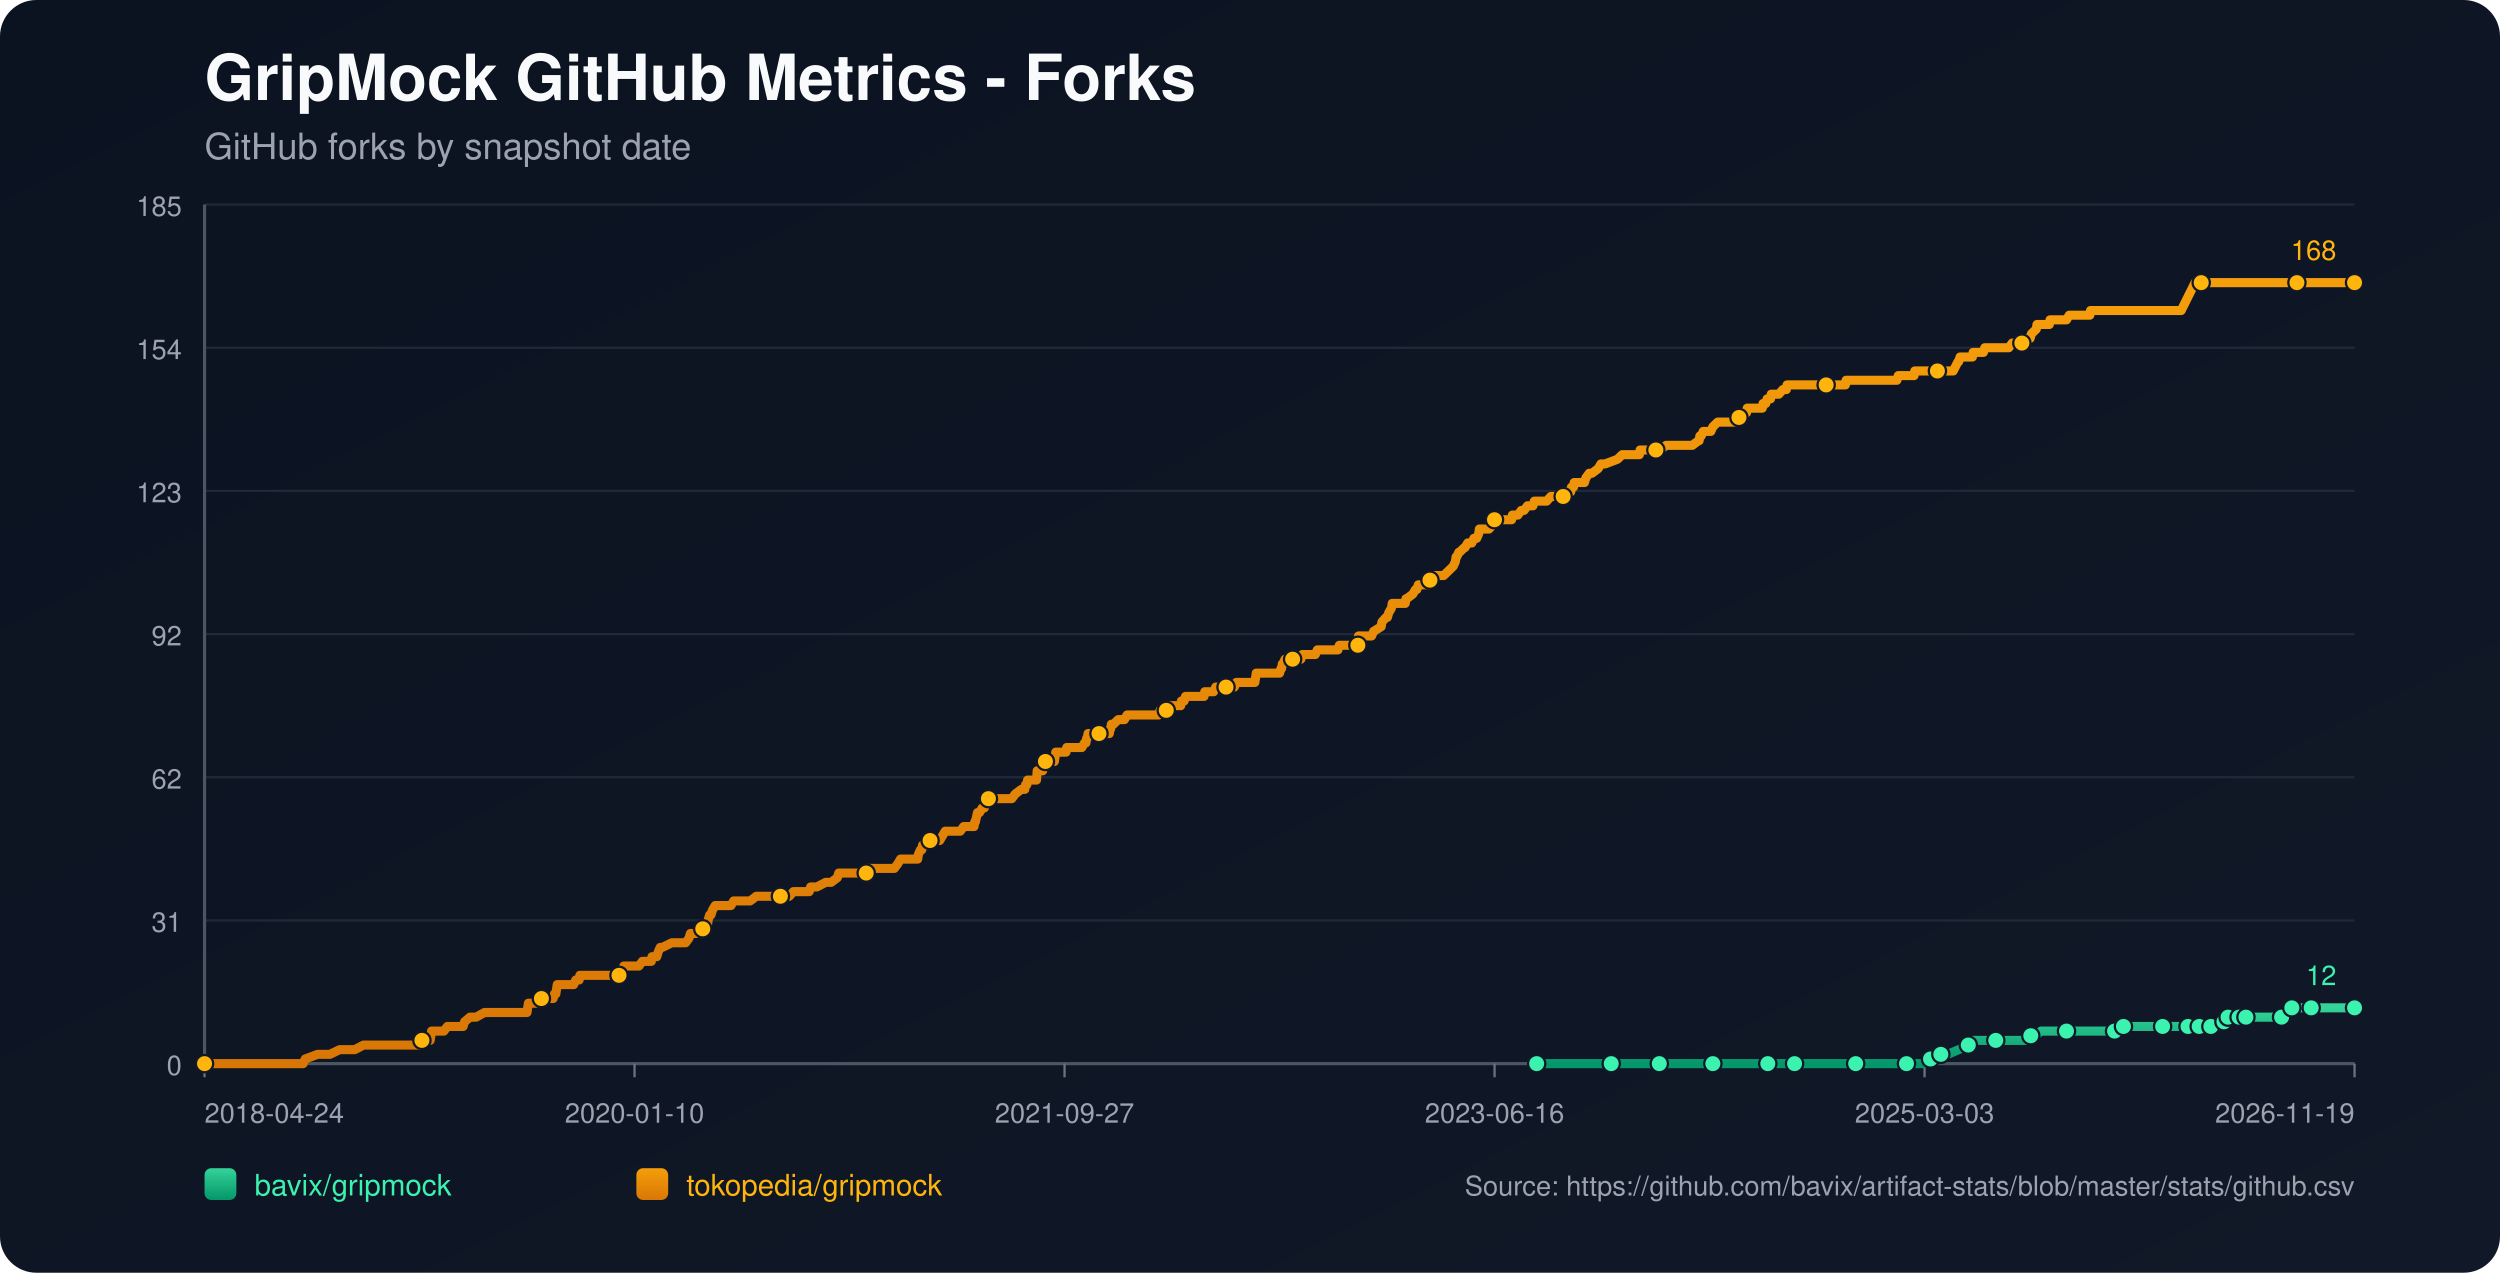
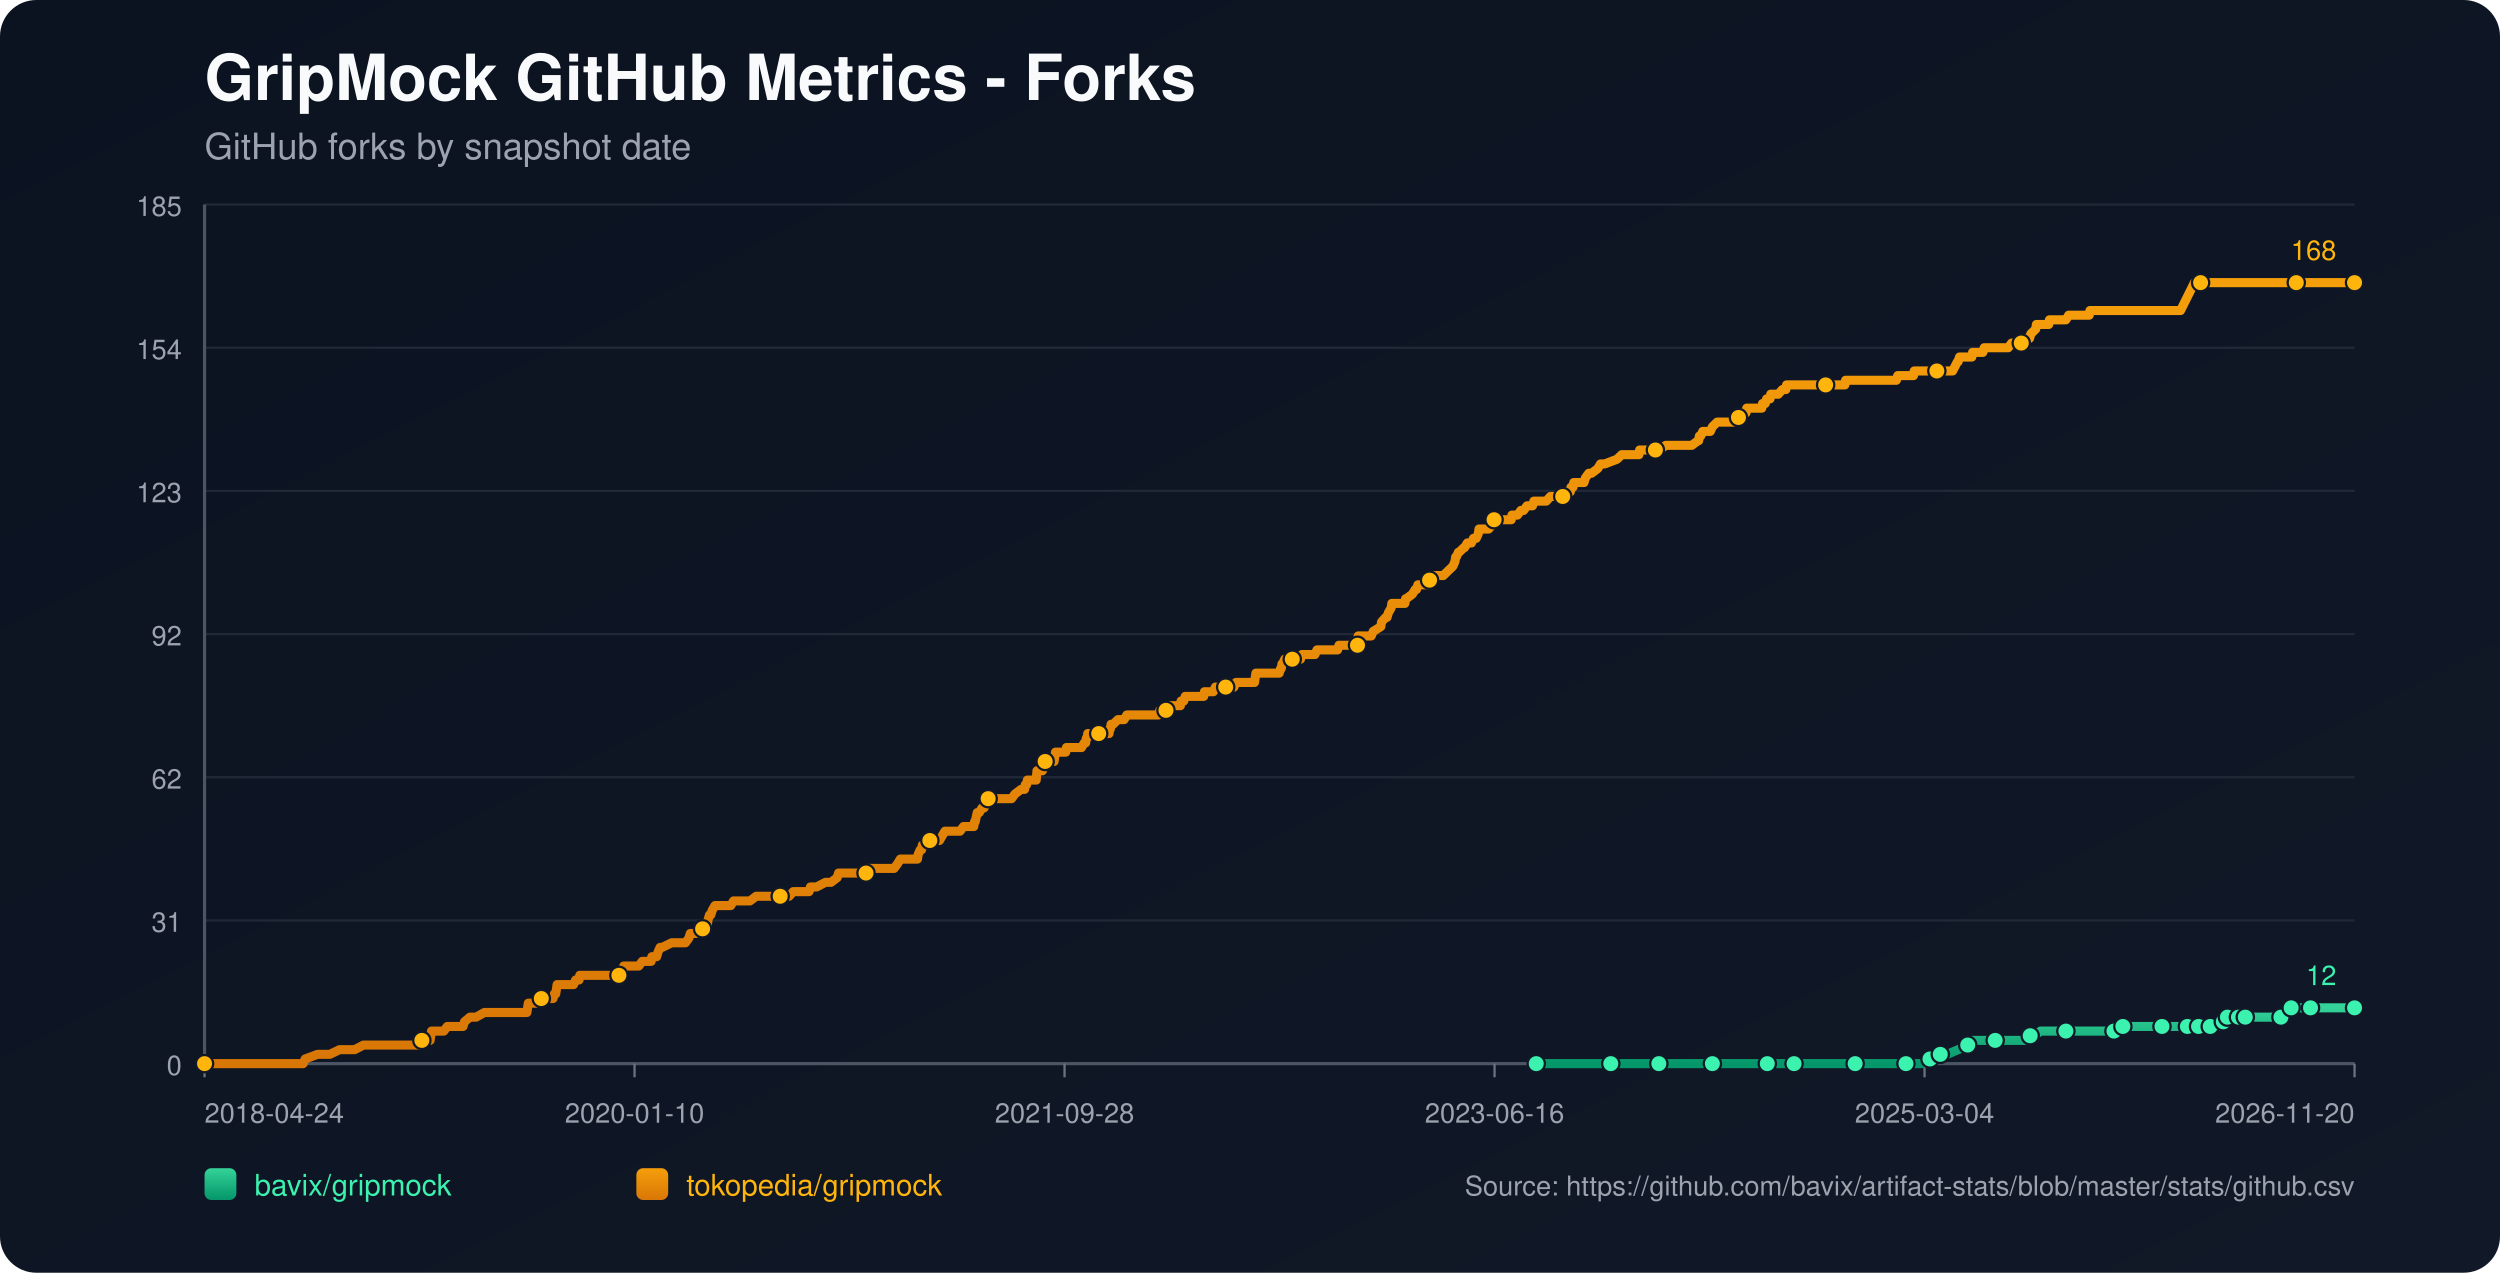
<svg xmlns="http://www.w3.org/2000/svg" width="1100" height="560" viewBox="0 0 1100 560">
  <defs>
    <linearGradient id="bg" x1="0" y1="0" x2="1" y2="1">
      <stop offset="0%" stop-color="#0b1220" />
      <stop offset="100%" stop-color="#111827" />
    </linearGradient>
    <linearGradient id="repo-0" x1="0" y1="0" x2="0" y2="1">
      <stop offset="0%" stop-color="#34d399" />
      <stop offset="100%" stop-color="#059669" />
    </linearGradient>
    <linearGradient id="repo-1" x1="0" y1="0" x2="0" y2="1">
      <stop offset="0%" stop-color="#f59e0b" />
      <stop offset="100%" stop-color="#d97706" />
    </linearGradient>
  </defs>
  <rect x="0" y="0" width="1100" height="560" fill="url(#bg)" rx="16" />
  <text x="90" y="44" fill="#f9fafb" font-size="28" font-family="-apple-system,BlinkMacSystemFont,Segoe UI,Helvetica,Arial,sans-serif" font-weight="700">GripMock GitHub Metrics - Forks</text>
  <text x="90" y="70" fill="#9ca3af" font-size="16" font-family="-apple-system,BlinkMacSystemFont,Segoe UI,Helvetica,Arial,sans-serif">GitHub forks by snapshot date</text>
  <line x1="90" y1="90.00" x2="1036" y2="90.00" stroke="#1f2937" stroke-width="1" />
  <text x="80" y="95.00" text-anchor="end" fill="#9ca3af" font-size="12" font-family="-apple-system,BlinkMacSystemFont,Segoe UI,Helvetica,Arial,sans-serif">185</text>
  <line x1="90" y1="153.00" x2="1036" y2="153.00" stroke="#1f2937" stroke-width="1" />
  <text x="80" y="158.00" text-anchor="end" fill="#9ca3af" font-size="12" font-family="-apple-system,BlinkMacSystemFont,Segoe UI,Helvetica,Arial,sans-serif">154</text>
  <line x1="90" y1="216.00" x2="1036" y2="216.00" stroke="#1f2937" stroke-width="1" />
  <text x="80" y="221.00" text-anchor="end" fill="#9ca3af" font-size="12" font-family="-apple-system,BlinkMacSystemFont,Segoe UI,Helvetica,Arial,sans-serif">123</text>
  <line x1="90" y1="279.00" x2="1036" y2="279.00" stroke="#1f2937" stroke-width="1" />
  <text x="80" y="284.00" text-anchor="end" fill="#9ca3af" font-size="12" font-family="-apple-system,BlinkMacSystemFont,Segoe UI,Helvetica,Arial,sans-serif">92</text>
  <line x1="90" y1="342.00" x2="1036" y2="342.00" stroke="#1f2937" stroke-width="1" />
  <text x="80" y="347.00" text-anchor="end" fill="#9ca3af" font-size="12" font-family="-apple-system,BlinkMacSystemFont,Segoe UI,Helvetica,Arial,sans-serif">62</text>
  <line x1="90" y1="405.00" x2="1036" y2="405.00" stroke="#1f2937" stroke-width="1" />
  <text x="80" y="410.00" text-anchor="end" fill="#9ca3af" font-size="12" font-family="-apple-system,BlinkMacSystemFont,Segoe UI,Helvetica,Arial,sans-serif">31</text>
  <line x1="90" y1="468.00" x2="1036" y2="468.00" stroke="#1f2937" stroke-width="1" />
  <text x="80" y="473.00" text-anchor="end" fill="#9ca3af" font-size="12" font-family="-apple-system,BlinkMacSystemFont,Segoe UI,Helvetica,Arial,sans-serif">0</text>
  <line x1="90" y1="468" x2="1036" y2="468" stroke="#4b5563" stroke-width="1.4" />
  <line x1="90" y1="90" x2="90" y2="468" stroke="#4b5563" stroke-width="1.4" />
  <line x1="90.00" y1="468" x2="90.00" y2="474" stroke="#6b7280" stroke-width="1" />
  <text x="90.00" y="494" text-anchor="start" fill="#9ca3af" font-size="12" font-family="-apple-system,BlinkMacSystemFont,Segoe UI,Helvetica,Arial,sans-serif">2018-04-24</text>
  <line x1="279.20" y1="468" x2="279.20" y2="474" stroke="#6b7280" stroke-width="1" />
  <text x="279.20" y="494" text-anchor="middle" fill="#9ca3af" font-size="12" font-family="-apple-system,BlinkMacSystemFont,Segoe UI,Helvetica,Arial,sans-serif">2020-01-10</text>
  <line x1="468.40" y1="468" x2="468.40" y2="474" stroke="#6b7280" stroke-width="1" />
-   <text x="468.40" y="494" text-anchor="middle" fill="#9ca3af" font-size="12" font-family="-apple-system,BlinkMacSystemFont,Segoe UI,Helvetica,Arial,sans-serif">2021-09-27</text>
+   <text x="468.40" y="494" text-anchor="middle" fill="#9ca3af" font-size="12" font-family="-apple-system,BlinkMacSystemFont,Segoe UI,Helvetica,Arial,sans-serif">2021-09-28</text>
  <line x1="657.60" y1="468" x2="657.60" y2="474" stroke="#6b7280" stroke-width="1" />
  <text x="657.60" y="494" text-anchor="middle" fill="#9ca3af" font-size="12" font-family="-apple-system,BlinkMacSystemFont,Segoe UI,Helvetica,Arial,sans-serif">2023-06-16</text>
  <line x1="846.80" y1="468" x2="846.80" y2="474" stroke="#6b7280" stroke-width="1" />
-   <text x="846.80" y="494" text-anchor="middle" fill="#9ca3af" font-size="12" font-family="-apple-system,BlinkMacSystemFont,Segoe UI,Helvetica,Arial,sans-serif">2025-03-03</text>
+   <text x="846.80" y="494" text-anchor="middle" fill="#9ca3af" font-size="12" font-family="-apple-system,BlinkMacSystemFont,Segoe UI,Helvetica,Arial,sans-serif">2025-03-04</text>
  <line x1="1036.00" y1="468" x2="1036.00" y2="474" stroke="#6b7280" stroke-width="1" />
-   <text x="1036.00" y="494" text-anchor="end" fill="#9ca3af" font-size="12" font-family="-apple-system,BlinkMacSystemFont,Segoe UI,Helvetica,Arial,sans-serif">2026-11-19</text>
-   <polyline fill="none" stroke="url(#repo-0)" stroke-width="4" stroke-linecap="round" stroke-linejoin="round" points="676.13,468.00 682.36,468.00 694.44,468.00 707.13,468.00 708.94,468.00 711.97,468.00 722.84,468.00 724.96,468.00 730.09,468.00 730.40,468.00 734.93,468.00 742.18,468.00 753.66,468.00 756.68,468.00 760.61,468.00 763.93,468.00 777.83,468.00 782.06,468.00 782.66,468.00 783.87,468.00 789.61,468.00 802.30,468.00 805.02,468.00 811.37,468.00 816.50,468.00 817.11,468.00 817.71,468.00 836.44,468.00 838.86,468.00 839.46,468.00 845.20,468.00 845.81,468.00 849.43,465.95 850.64,465.95 850.95,465.95 851.25,465.95 853.97,463.91 855.48,463.91 856.99,463.91 861.82,461.86 866.05,459.82 867.56,459.82 868.17,457.77 874.51,457.77 878.14,457.77 889.01,457.77 891.13,457.77 891.73,455.73 893.55,455.73 895.36,455.73 898.08,453.68 902.91,453.68 909.26,453.68 913.18,453.68 923.76,453.68 925.87,453.68 930.41,453.68 930.71,453.68 931.61,453.68 934.03,453.68 934.33,451.64 942.49,451.64 948.84,451.64 949.44,451.64 951.55,451.64 957.60,451.64 959.71,451.64 961.22,451.64 962.73,451.64 965.83,451.64 966.73,451.64 967.03,451.64 967.64,451.64 967.94,451.64 968.24,451.64 972.47,451.64 972.78,451.64 973.07,451.64 976.71,451.64 977.00,449.59 978.53,449.59 978.83,449.59 979.13,449.59 980.05,449.59 980.35,447.55 984.30,447.55 984.59,447.55 984.90,447.55 985.19,447.55 986.41,447.55 986.69,447.55 987.90,447.55 988.21,447.55 993.64,447.55 993.94,447.55 994.24,447.55 1003.90,447.55 1004.20,445.50 1007.80,445.50 1008.10,445.50 1008.41,443.45 1012.09,443.45 1012.38,443.45 1016.62,443.45 1016.93,443.45 1022.99,443.45 1023.30,443.45 1036.00,443.45" />
-   <circle cx="676.13" cy="468.00" r="3.8" fill="#3bf2af" stroke="#111827" stroke-width="1" />
-   <circle cx="708.94" cy="468.00" r="3.8" fill="#3bf2af" stroke="#111827" stroke-width="1" />
-   <circle cx="730.09" cy="468.00" r="3.8" fill="#3bf2af" stroke="#111827" stroke-width="1" />
-   <circle cx="753.66" cy="468.00" r="3.8" fill="#3bf2af" stroke="#111827" stroke-width="1" />
-   <circle cx="777.83" cy="468.00" r="3.8" fill="#3bf2af" stroke="#111827" stroke-width="1" />
-   <circle cx="789.61" cy="468.00" r="3.8" fill="#3bf2af" stroke="#111827" stroke-width="1" />
-   <circle cx="816.50" cy="468.00" r="3.8" fill="#3bf2af" stroke="#111827" stroke-width="1" />
-   <circle cx="838.86" cy="468.00" r="3.8" fill="#3bf2af" stroke="#111827" stroke-width="1" />
-   <circle cx="849.43" cy="465.95" r="3.8" fill="#3bf2af" stroke="#111827" stroke-width="1" />
-   <circle cx="853.97" cy="463.91" r="3.8" fill="#3bf2af" stroke="#111827" stroke-width="1" />
-   <circle cx="866.05" cy="459.82" r="3.8" fill="#3bf2af" stroke="#111827" stroke-width="1" />
-   <circle cx="878.14" cy="457.77" r="3.8" fill="#3bf2af" stroke="#111827" stroke-width="1" />
-   <circle cx="893.55" cy="455.73" r="3.8" fill="#3bf2af" stroke="#111827" stroke-width="1" />
-   <circle cx="909.26" cy="453.68" r="3.8" fill="#3bf2af" stroke="#111827" stroke-width="1" />
-   <circle cx="930.41" cy="453.68" r="3.8" fill="#3bf2af" stroke="#111827" stroke-width="1" />
-   <circle cx="934.33" cy="451.64" r="3.8" fill="#3bf2af" stroke="#111827" stroke-width="1" />
-   <circle cx="951.55" cy="451.64" r="3.8" fill="#3bf2af" stroke="#111827" stroke-width="1" />
-   <circle cx="962.73" cy="451.64" r="3.8" fill="#3bf2af" stroke="#111827" stroke-width="1" />
-   <circle cx="967.64" cy="451.64" r="3.8" fill="#3bf2af" stroke="#111827" stroke-width="1" />
-   <circle cx="972.78" cy="451.64" r="3.8" fill="#3bf2af" stroke="#111827" stroke-width="1" />
-   <circle cx="978.53" cy="449.59" r="3.8" fill="#3bf2af" stroke="#111827" stroke-width="1" />
-   <circle cx="980.35" cy="447.55" r="3.8" fill="#3bf2af" stroke="#111827" stroke-width="1" />
-   <circle cx="985.19" cy="447.55" r="3.8" fill="#3bf2af" stroke="#111827" stroke-width="1" />
-   <circle cx="988.21" cy="447.55" r="3.8" fill="#3bf2af" stroke="#111827" stroke-width="1" />
-   <circle cx="1003.90" cy="447.55" r="3.8" fill="#3bf2af" stroke="#111827" stroke-width="1" />
-   <circle cx="1008.41" cy="443.45" r="3.8" fill="#3bf2af" stroke="#111827" stroke-width="1" />
-   <circle cx="1016.93" cy="443.45" r="3.8" fill="#3bf2af" stroke="#111827" stroke-width="1" />
+   <text x="1036.00" y="494" text-anchor="end" fill="#9ca3af" font-size="12" font-family="-apple-system,BlinkMacSystemFont,Segoe UI,Helvetica,Arial,sans-serif">2026-11-20</text>
+   <polyline fill="none" stroke="url(#repo-0)" stroke-width="4" stroke-linecap="round" stroke-linejoin="round" points="675.95,468.00 682.17,468.00 694.25,468.00 706.93,468.00 708.75,468.00 711.77,468.00 722.64,468.00 724.75,468.00 729.89,468.00 730.19,468.00 734.72,468.00 741.97,468.00 753.45,468.00 756.47,468.00 760.39,468.00 763.72,468.00 777.61,468.00 781.84,468.00 782.44,468.00 783.65,468.00 789.39,468.00 802.07,468.00 804.79,468.00 811.14,468.00 816.27,468.00 816.87,468.00 817.48,468.00 836.20,468.00 838.62,468.00 839.22,468.00 844.96,468.00 845.57,468.00 849.19,465.95 850.40,465.95 850.70,465.95 851.00,465.95 853.72,463.91 855.23,463.91 856.74,463.91 861.58,461.86 865.80,459.82 867.31,459.82 867.92,457.77 874.26,457.77 877.89,457.77 888.76,457.77 890.87,457.77 891.48,455.73 893.29,455.73 895.10,455.73 897.82,453.68 902.65,453.68 908.99,453.68 912.92,453.68 923.49,453.68 925.61,453.68 930.14,453.68 930.44,453.68 931.35,453.68 933.76,453.68 934.06,451.64 942.22,451.64 948.56,451.64 949.17,451.64 951.28,451.64 957.32,451.64 959.43,451.64 960.94,451.64 962.45,451.64 965.55,451.64 966.45,451.64 966.75,451.64 967.36,451.64 967.66,451.64 967.96,451.64 972.19,451.64 972.50,451.64 972.79,451.64 976.43,451.64 976.72,449.59 978.24,449.59 978.55,449.59 978.85,449.59 979.76,449.59 980.06,447.55 984.01,447.55 984.30,447.55 984.61,447.55 984.91,447.55 986.12,447.55 986.40,447.55 987.61,447.55 987.93,447.55 993.35,447.55 993.65,447.55 993.95,447.55 1003.61,447.55 1003.91,445.50 1007.51,445.50 1007.81,445.50 1008.11,443.45 1011.80,443.45 1012.09,443.45 1016.33,443.45 1016.63,443.45 1022.69,443.45 1023.00,443.45 1036.00,443.45" />
+   <circle cx="675.95" cy="468.00" r="3.8" fill="#3bf2af" stroke="#111827" stroke-width="1" />
+   <circle cx="708.75" cy="468.00" r="3.8" fill="#3bf2af" stroke="#111827" stroke-width="1" />
+   <circle cx="729.89" cy="468.00" r="3.8" fill="#3bf2af" stroke="#111827" stroke-width="1" />
+   <circle cx="753.45" cy="468.00" r="3.8" fill="#3bf2af" stroke="#111827" stroke-width="1" />
+   <circle cx="777.61" cy="468.00" r="3.8" fill="#3bf2af" stroke="#111827" stroke-width="1" />
+   <circle cx="789.39" cy="468.00" r="3.8" fill="#3bf2af" stroke="#111827" stroke-width="1" />
+   <circle cx="816.27" cy="468.00" r="3.8" fill="#3bf2af" stroke="#111827" stroke-width="1" />
+   <circle cx="838.62" cy="468.00" r="3.8" fill="#3bf2af" stroke="#111827" stroke-width="1" />
+   <circle cx="849.19" cy="465.95" r="3.8" fill="#3bf2af" stroke="#111827" stroke-width="1" />
+   <circle cx="853.72" cy="463.91" r="3.8" fill="#3bf2af" stroke="#111827" stroke-width="1" />
+   <circle cx="865.80" cy="459.82" r="3.8" fill="#3bf2af" stroke="#111827" stroke-width="1" />
+   <circle cx="877.89" cy="457.77" r="3.8" fill="#3bf2af" stroke="#111827" stroke-width="1" />
+   <circle cx="893.29" cy="455.73" r="3.8" fill="#3bf2af" stroke="#111827" stroke-width="1" />
+   <circle cx="908.99" cy="453.68" r="3.8" fill="#3bf2af" stroke="#111827" stroke-width="1" />
+   <circle cx="930.14" cy="453.68" r="3.8" fill="#3bf2af" stroke="#111827" stroke-width="1" />
+   <circle cx="934.06" cy="451.64" r="3.8" fill="#3bf2af" stroke="#111827" stroke-width="1" />
+   <circle cx="951.28" cy="451.64" r="3.8" fill="#3bf2af" stroke="#111827" stroke-width="1" />
+   <circle cx="962.45" cy="451.64" r="3.8" fill="#3bf2af" stroke="#111827" stroke-width="1" />
+   <circle cx="967.36" cy="451.64" r="3.8" fill="#3bf2af" stroke="#111827" stroke-width="1" />
+   <circle cx="972.50" cy="451.64" r="3.8" fill="#3bf2af" stroke="#111827" stroke-width="1" />
+   <circle cx="978.24" cy="449.59" r="3.8" fill="#3bf2af" stroke="#111827" stroke-width="1" />
+   <circle cx="980.06" cy="447.55" r="3.8" fill="#3bf2af" stroke="#111827" stroke-width="1" />
+   <circle cx="984.91" cy="447.55" r="3.8" fill="#3bf2af" stroke="#111827" stroke-width="1" />
+   <circle cx="987.93" cy="447.55" r="3.8" fill="#3bf2af" stroke="#111827" stroke-width="1" />
+   <circle cx="1003.61" cy="447.55" r="3.8" fill="#3bf2af" stroke="#111827" stroke-width="1" />
+   <circle cx="1008.11" cy="443.45" r="3.8" fill="#3bf2af" stroke="#111827" stroke-width="1" />
+   <circle cx="1016.63" cy="443.45" r="3.8" fill="#3bf2af" stroke="#111827" stroke-width="1" />
  <circle cx="1036.00" cy="443.45" r="3.8" fill="#3bf2af" stroke="#111827" stroke-width="1" />
  <text x="1028.00" y="433.45" text-anchor="end" fill="#3bf2af" font-size="12" font-family="-apple-system,BlinkMacSystemFont,Segoe UI,Helvetica,Arial,sans-serif">12</text>
-   <polyline fill="none" stroke="url(#repo-1)" stroke-width="4" stroke-linecap="round" stroke-linejoin="round" points="90.00,468.00 91.69,468.00 92.29,468.00 95.62,468.00 98.94,468.00 133.38,468.00 134.29,465.95 139.73,463.91 145.17,463.91 149.40,461.86 152.72,461.86 153.33,461.86 153.63,461.86 153.93,461.86 155.44,461.86 156.04,461.86 159.97,459.82 160.27,459.82 163.90,459.82 164.81,459.82 165.11,459.82 166.62,459.82 168.13,459.82 169.94,459.82 170.85,459.82 175.68,459.82 178.10,459.82 179.61,459.82 179.91,459.82 184.75,459.82 185.05,459.82 185.65,457.77 188.67,457.77 189.28,457.77 189.58,455.73 189.88,453.68 195.32,453.68 196.83,451.64 202.57,451.64 203.78,451.64 204.39,449.59 206.80,447.55 209.52,447.55 213.15,445.50 213.45,445.50 215.56,445.50 217.68,445.50 220.70,445.50 221.61,445.50 223.72,445.50 225.84,445.50 227.65,445.50 227.95,445.50 228.25,445.50 230.67,445.50 231.28,445.50 231.88,445.50 232.18,443.45 232.48,441.41 232.79,441.41 235.20,441.41 235.81,441.41 238.22,439.36 243.36,439.36 243.96,437.32 244.27,437.32 244.57,437.32 245.17,433.23 246.38,433.23 246.68,433.23 248.50,433.23 248.80,433.23 250.91,433.23 251.82,433.23 252.42,433.23 253.33,431.18 254.84,431.18 255.14,429.14 256.05,429.14 258.77,429.14 262.09,429.14 263.00,429.14 263.91,429.14 264.21,429.14 265.42,429.14 265.72,429.14 266.32,429.14 267.23,429.14 268.74,429.14 269.34,429.14 269.65,429.14 269.95,429.14 271.46,429.14 272.36,429.14 272.97,429.14 274.18,427.09 274.48,425.05 275.99,425.05 279.31,425.05 281.13,425.05 282.64,423.00 282.94,423.00 285.05,423.00 286.57,423.00 286.87,420.95 288.68,420.95 288.98,420.95 289.59,418.91 290.49,416.86 290.79,416.86 291.10,416.86 291.40,416.86 295.63,414.82 299.25,414.82 299.56,414.82 300.16,414.82 301.37,414.82 301.67,414.82 303.18,412.77 303.79,410.73 304.09,410.73 304.39,410.73 304.69,410.73 306.20,410.73 309.22,408.68 310.43,408.68 310.74,406.64 311.34,406.64 311.64,404.59 312.25,402.55 312.85,402.55 313.45,400.50 314.66,398.45 315.27,398.45 317.08,398.45 317.38,398.45 318.59,398.45 320.40,398.45 321.61,398.45 322.82,396.41 323.12,396.41 323.73,396.41 324.63,396.41 325.54,396.41 327.05,396.41 328.56,396.41 330.07,396.41 332.79,394.36 335.21,394.36 335.51,394.36 335.81,394.36 340.34,394.36 341.25,394.36 342.16,394.36 342.46,394.36 343.37,394.36 345.48,394.36 345.78,394.36 347.29,394.36 349.11,392.32 352.13,392.32 353.03,392.32 353.94,392.32 355.15,392.32 355.75,392.32 356.06,392.32 356.66,390.27 358.17,390.27 359.38,390.27 363.31,388.23 364.82,388.23 365.72,388.23 368.44,386.18 369.05,384.14 369.35,384.14 369.65,384.14 371.16,384.14 372.07,384.14 373.28,384.14 373.58,384.14 374.18,384.14 376.30,384.14 376.60,384.14 377.20,384.14 379.32,384.14 379.92,384.14 381.13,384.14 382.04,382.09 382.34,382.09 382.64,382.09 386.27,382.09 386.87,382.09 388.08,382.09 388.38,382.09 389.59,382.09 390.80,382.09 391.10,382.09 391.40,382.09 392.92,382.09 393.52,382.09 395.03,380.05 396.24,378.00 397.14,378.00 398.96,378.00 400.17,378.00 401.68,378.00 401.98,378.00 402.58,378.00 403.19,378.00 403.79,378.00 404.09,375.95 405.00,373.91 405.30,373.91 405.60,373.91 405.91,371.86 407.42,371.86 408.02,369.82 409.23,369.82 409.83,369.82 410.74,369.82 411.35,369.82 412.25,369.82 413.46,369.82 414.67,367.77 415.88,365.73 416.18,365.73 417.69,365.73 417.99,365.73 418.60,365.73 418.90,365.73 419.50,365.73 419.80,365.73 421.32,365.73 422.52,365.73 424.03,363.68 428.26,363.68 428.57,363.68 428.87,361.64 429.17,361.64 430.08,357.55 430.38,357.55 430.68,357.55 430.98,357.55 432.19,355.50 432.80,355.50 433.10,355.50 434.00,353.45 434.31,351.41 434.91,351.41 436.72,351.41 437.03,351.41 437.33,351.41 438.54,351.41 440.65,351.41 440.95,351.41 441.56,351.41 443.67,351.41 445.18,351.41 446.69,349.36 449.41,347.32 450.62,347.32 450.92,347.32 451.23,345.27 451.83,345.27 452.13,343.23 452.43,343.23 453.34,343.23 453.64,343.23 454.55,343.23 456.06,343.23 456.36,339.14 456.66,339.14 456.97,339.14 457.27,339.14 457.57,339.14 457.87,339.14 458.48,339.14 458.78,339.14 459.08,335.05 459.99,335.05 460.59,335.05 461.20,335.05 462.41,335.05 463.61,335.05 463.92,335.05 464.22,333.00 464.52,330.95 466.03,330.95 467.24,330.95 467.54,330.95 468.75,330.95 469.05,330.95 469.35,328.91 472.38,328.91 472.68,328.91 473.28,328.91 474.79,328.91 475.40,328.91 476.00,328.91 477.21,326.86 477.81,326.86 478.12,324.82 478.42,324.82 478.72,322.77 479.93,322.77 480.23,322.77 480.84,322.77 481.14,322.77 482.04,322.77 482.35,322.77 483.55,322.77 486.27,322.77 487.18,322.77 488.09,322.77 488.39,320.73 488.69,320.73 488.99,318.68 489.29,318.68 489.90,318.68 492.01,316.64 493.22,316.64 493.52,316.64 493.83,316.64 494.73,316.64 495.94,314.59 497.15,314.59 498.66,314.59 498.96,314.59 502.29,314.59 503.80,314.59 504.40,314.59 505.01,314.59 507.42,314.59 508.03,314.59 508.33,314.59 509.24,314.59 509.84,314.59 510.44,312.55 511.05,312.55 511.65,312.55 512.86,312.55 513.16,312.55 513.47,312.55 514.98,310.50 515.58,310.50 515.88,310.50 516.79,310.50 517.39,310.50 518.00,310.50 519.51,310.50 519.81,308.45 520.11,308.45 521.02,308.45 521.62,306.41 522.23,306.41 523.74,306.41 526.46,306.41 526.76,306.41 527.97,306.41 528.27,306.41 529.48,306.41 529.78,306.41 530.08,304.36 530.69,304.36 531.59,304.36 531.90,304.36 532.20,304.36 532.80,304.36 534.01,304.36 534.92,302.32 535.22,302.32 539.15,302.32 539.45,302.32 540.35,302.32 540.96,302.32 543.07,302.32 543.98,300.27 544.28,300.27 544.58,300.27 547.00,300.27 547.30,300.27 547.61,300.27 548.51,300.27 548.81,300.27 549.42,300.27 551.53,300.27 552.14,300.27 552.74,296.18 553.65,296.18 553.95,296.18 554.86,296.18 559.99,296.18 561.20,296.18 561.50,296.18 563.01,296.18 563.62,294.14 563.92,294.14 564.22,292.09 564.53,292.09 565.43,290.05 566.34,290.05 566.64,290.05 568.45,290.05 568.76,290.05 569.36,290.05 570.27,290.05 570.87,290.05 571.17,290.05 572.38,290.05 572.99,288.00 573.59,288.00 574.50,288.00 574.80,288.00 578.73,288.00 579.63,285.95 580.54,285.95 580.84,285.95 582.35,285.95 582.65,285.95 582.96,285.95 583.26,285.95 584.47,285.95 585.37,285.95 587.49,285.95 588.39,285.95 588.70,285.95 589.30,283.91 589.90,283.91 591.72,283.91 592.02,283.91 595.04,283.91 595.34,283.91 596.25,283.91 596.55,283.91 597.46,283.91 597.76,279.82 598.06,279.82 599.57,279.82 599.87,279.82 600.78,279.82 602.29,279.82 603.50,279.82 604.41,277.77 607.73,275.73 608.03,273.68 609.85,271.64 610.45,271.64 611.05,269.59 612.26,267.55 612.56,265.50 614.98,265.50 617.70,265.50 618.30,265.50 618.61,263.45 618.91,263.45 621.63,261.41 622.84,259.36 623.14,259.36 623.44,259.36 624.05,257.32 625.25,257.32 625.56,257.32 626.16,257.32 627.37,257.32 628.88,257.32 629.18,255.27 629.79,255.27 630.09,255.27 630.39,253.23 630.69,253.23 630.99,253.23 631.60,253.23 635.22,253.23 637.34,251.18 639.45,249.14 640.36,247.09 640.66,245.05 640.96,245.05 641.87,243.00 642.17,243.00 644.29,240.95 644.59,240.95 645.80,238.91 646.10,238.91 646.40,238.91 647.61,238.91 648.52,236.86 649.73,236.86 650.63,234.82 650.93,232.77 652.75,232.77 653.35,232.77 654.26,232.77 654.56,232.77 655.16,232.77 656.98,230.73 657.58,228.68 658.19,228.68 658.49,228.68 659.09,228.68 659.39,228.68 660.30,228.68 660.60,228.68 661.21,228.68 662.42,228.68 662.72,228.68 663.32,228.68 663.93,228.68 665.13,228.68 665.44,226.64 666.65,226.64 667.85,226.64 669.36,224.59 670.27,224.59 670.57,224.59 672.08,222.55 672.39,222.55 673.59,222.55 674.50,222.55 675.11,220.50 676.01,220.50 677.22,220.50 677.52,220.50 678.13,220.50 680.54,220.50 682.36,218.45 684.47,218.45 687.79,218.45 688.10,216.41 688.40,216.41 690.21,216.41 690.82,216.41 691.12,216.41 691.42,214.36 692.33,214.36 692.63,212.32 693.23,212.32 695.65,212.32 697.16,212.32 697.77,210.27 699.28,208.23 700.48,208.23 703.20,206.18 704.41,204.14 706.22,204.14 711.66,202.09 713.78,200.05 714.38,200.05 717.10,200.05 717.71,200.05 718.31,200.05 720.12,200.05 720.73,200.05 721.33,200.05 721.63,198.00 721.94,198.00 724.35,198.00 727.07,198.00 728.58,198.00 730.40,198.00 733.11,195.95 735.53,195.95 736.74,195.95 737.34,195.95 738.55,195.95 740.06,195.95 740.67,195.95 741.27,195.95 743.08,195.95 744.29,195.95 744.60,195.95 747.31,193.91 747.62,193.91 747.92,191.86 748.52,191.86 749.43,189.82 750.64,189.82 752.45,189.82 752.75,189.82 753.66,187.77 755.77,185.73 757.89,185.73 759.70,185.73 762.12,185.73 762.72,185.73 763.03,185.73 763.93,183.68 764.23,183.68 764.54,183.68 765.14,183.68 766.35,181.64 768.46,181.64 768.77,179.59 769.67,179.59 771.49,179.59 773.00,179.59 773.30,179.59 774.51,179.59 775.41,179.59 775.71,177.55 776.92,177.55 777.53,175.50 779.04,175.50 779.34,173.45 779.64,173.45 781.46,173.45 782.36,173.45 782.66,173.45 784.48,171.41 785.69,171.41 785.99,171.41 786.29,169.36 788.40,169.36 789.91,169.36 793.54,169.36 793.84,169.36 795.66,169.36 798.37,169.36 801.40,169.36 803.21,169.36 803.51,169.36 803.81,169.36 804.42,169.36 806.83,169.36 808.95,169.36 811.97,169.36 812.27,167.32 814.99,167.32 815.90,167.32 817.11,167.32 826.47,167.32 827.68,167.32 827.98,167.32 831.00,167.32 832.52,167.32 834.63,167.32 835.23,165.27 835.54,165.27 837.35,165.27 838.56,165.27 839.16,165.27 839.46,165.27 839.77,165.27 840.67,165.27 842.18,165.27 842.49,163.23 844.00,163.23 846.11,163.23 848.23,163.23 848.83,163.23 852.15,163.23 852.46,163.23 853.97,163.23 855.48,163.23 858.20,163.23 859.41,163.23 861.52,159.14 861.82,159.14 862.43,157.09 863.94,157.09 864.24,157.09 864.84,157.09 865.75,157.09 866.05,157.09 866.35,157.09 866.66,157.09 867.86,157.09 868.17,155.05 869.98,155.05 870.28,155.05 871.79,155.05 872.09,155.05 872.70,155.05 873.30,153.00 874.21,153.00 877.23,153.00 882.67,153.00 883.88,153.00 885.39,150.95 886.60,150.95 887.81,150.95 888.71,150.95 889.62,150.95 891.73,148.91 893.24,148.91 893.85,146.86 895.96,144.82 896.27,142.77 896.57,142.77 899.89,142.77 901.70,142.77 902.01,140.73 904.72,140.73 909.26,140.73 910.47,138.68 910.77,138.68 911.67,138.68 915.30,138.68 919.53,138.68 919.83,136.64 923.76,136.64 926.18,136.64 937.96,136.64 940.68,136.64 941.58,136.64 943.10,136.64 943.40,136.64 948.84,136.64 951.25,136.64 956.09,136.64 957.60,136.64 959.71,136.64 965.83,124.36 968.54,124.36 968.84,124.36 969.46,124.36 969.75,124.36 970.66,124.36 970.96,124.36 972.17,124.36 972.47,124.36 976.10,124.36 976.41,124.36 976.71,124.36 977.00,124.36 977.31,124.36 977.93,124.36 978.22,124.36 978.53,124.36 978.83,124.36 982.46,124.36 982.77,124.36 984.90,124.36 985.19,124.36 992.75,124.36 993.04,124.36 994.24,124.36 994.54,124.36 997.25,124.36 997.55,124.36 997.86,124.36 1003.90,124.36 1004.20,124.36 1010.22,124.36 1010.65,124.36 1022.69,124.36 1022.99,124.36 1023.60,124.36 1023.89,124.36 1031.16,124.36 1031.76,124.36 1036.00,124.36" />
+   <polyline fill="none" stroke="url(#repo-1)" stroke-width="4" stroke-linecap="round" stroke-linejoin="round" points="90.00,468.00 91.69,468.00 92.29,468.00 95.62,468.00 98.94,468.00 133.37,468.00 134.28,465.95 139.71,463.91 145.15,463.91 149.38,461.86 152.70,461.86 153.31,461.86 153.61,461.86 153.91,461.86 155.42,461.86 156.02,461.86 159.95,459.82 160.25,459.82 163.88,459.82 164.78,459.82 165.08,459.82 166.59,459.82 168.10,459.82 169.92,459.82 170.82,459.82 175.66,459.82 178.07,459.82 179.58,459.82 179.88,459.82 184.72,459.82 185.02,459.82 185.62,457.77 188.64,457.77 189.25,457.77 189.55,455.73 189.85,453.68 195.29,453.68 196.80,451.64 202.54,451.64 203.74,451.64 204.35,449.59 206.77,447.55 209.48,447.55 213.11,445.50 213.41,445.50 215.52,445.50 217.64,445.50 220.66,445.50 221.56,445.50 223.68,445.50 225.79,445.50 227.61,445.50 227.91,445.50 228.21,445.50 230.63,445.50 231.23,445.50 231.83,445.50 232.14,443.45 232.44,441.41 232.74,441.41 235.16,441.41 235.76,441.41 238.18,439.36 243.31,439.36 243.92,437.32 244.22,437.32 244.52,437.32 245.12,433.23 246.33,433.23 246.63,433.23 248.45,433.23 248.75,433.23 250.86,433.23 251.77,433.23 252.37,433.23 253.28,431.18 254.79,431.18 255.09,429.14 256.00,429.14 258.72,429.14 262.04,429.14 262.94,429.14 263.85,429.14 264.15,429.14 265.36,429.14 265.66,429.14 266.27,429.14 267.17,429.14 268.68,429.14 269.29,429.14 269.59,429.14 269.89,429.14 271.40,429.14 272.31,429.14 272.91,429.14 274.12,427.09 274.42,425.05 275.93,425.05 279.25,425.05 281.07,425.05 282.58,423.00 282.88,423.00 284.99,423.00 286.50,423.00 286.80,420.95 288.62,420.95 288.92,420.95 289.52,418.91 290.43,416.86 290.73,416.86 291.03,416.86 291.33,416.86 295.56,414.82 299.19,414.82 299.49,414.82 300.09,414.82 301.30,414.82 301.60,414.82 303.11,412.77 303.72,410.73 304.02,410.73 304.32,410.73 304.62,410.73 306.13,410.73 309.15,408.68 310.36,408.68 310.67,406.64 311.27,406.64 311.57,404.59 312.18,402.55 312.78,402.55 313.38,400.50 314.59,398.45 315.20,398.45 317.01,398.45 317.31,398.45 318.52,398.45 320.33,398.45 321.54,398.45 322.75,396.41 323.05,396.41 323.65,396.41 324.56,396.41 325.46,396.41 326.97,396.41 328.49,396.41 330.00,396.41 332.71,394.36 335.13,394.36 335.43,394.36 335.73,394.36 340.26,394.36 341.17,394.36 342.08,394.36 342.38,394.36 343.28,394.36 345.40,394.36 345.70,394.36 347.21,394.36 349.02,392.32 352.04,392.32 352.95,392.32 353.86,392.32 355.06,392.32 355.67,392.32 355.97,392.32 356.57,390.27 358.08,390.27 359.29,390.27 363.22,388.23 364.73,388.23 365.64,388.23 368.35,386.18 368.96,384.14 369.26,384.14 369.56,384.14 371.07,384.14 371.98,384.14 373.19,384.14 373.49,384.14 374.09,384.14 376.21,384.14 376.51,384.14 377.11,384.14 379.23,384.14 379.83,384.14 381.04,384.14 381.95,382.09 382.25,382.09 382.55,382.09 386.17,382.09 386.78,382.09 387.99,382.09 388.29,382.09 389.50,382.09 390.70,382.09 391.01,382.09 391.31,382.09 392.82,382.09 393.42,382.09 394.93,380.05 396.14,378.00 397.05,378.00 398.86,378.00 400.07,378.00 401.58,378.00 401.88,378.00 402.48,378.00 403.09,378.00 403.69,378.00 403.99,375.95 404.90,373.91 405.20,373.91 405.50,373.91 405.81,371.86 407.32,371.86 407.92,369.82 409.13,369.82 409.73,369.82 410.64,369.82 411.24,369.82 412.15,369.82 413.36,369.82 414.56,367.77 415.77,365.73 416.07,365.73 417.59,365.73 417.89,365.73 418.49,365.73 418.79,365.73 419.40,365.73 419.70,365.73 421.21,365.73 422.42,365.73 423.93,363.68 428.16,363.68 428.46,363.68 428.76,361.64 429.06,361.64 429.97,357.55 430.27,357.55 430.57,357.55 430.87,357.55 432.08,355.50 432.69,355.50 432.99,355.50 433.90,353.45 434.20,351.41 434.80,351.41 436.61,351.41 436.92,351.41 437.22,351.41 438.43,351.41 440.54,351.41 440.84,351.41 441.45,351.41 443.56,351.41 445.07,351.41 446.58,349.36 449.30,347.32 450.51,347.32 450.81,347.32 451.11,345.27 451.72,345.27 452.02,343.23 452.32,343.23 453.23,343.23 453.53,343.23 454.43,343.23 455.94,343.23 456.25,339.14 456.55,339.14 456.85,339.14 457.15,339.14 457.45,339.14 457.76,339.14 458.36,339.14 458.66,339.14 458.96,335.05 459.87,335.05 460.47,335.05 461.08,335.05 462.29,335.05 463.49,335.05 463.80,335.05 464.10,333.00 464.40,330.95 465.91,330.95 467.12,330.95 467.42,330.95 468.63,330.95 468.93,330.95 469.23,328.91 472.25,328.91 472.56,328.91 473.16,328.91 474.67,328.91 475.27,328.91 475.88,328.91 477.09,326.86 477.69,326.86 477.99,324.82 478.29,324.82 478.60,322.77 479.80,322.77 480.11,322.77 480.71,322.77 481.01,322.77 481.92,322.77 482.22,322.77 483.43,322.77 486.15,322.77 487.05,322.77 487.96,322.77 488.26,320.73 488.56,320.73 488.87,318.68 489.17,318.68 489.77,318.68 491.89,316.64 493.09,316.64 493.40,316.64 493.70,316.64 494.60,316.64 495.81,314.59 497.02,314.59 498.53,314.59 498.83,314.59 502.15,314.59 503.66,314.59 504.27,314.59 504.87,314.59 507.29,314.59 507.89,314.59 508.20,314.59 509.10,314.59 509.71,314.59 510.31,312.55 510.91,312.55 511.52,312.55 512.73,312.55 513.03,312.55 513.33,312.55 514.84,310.50 515.44,310.50 515.75,310.50 516.65,310.50 517.26,310.50 517.86,310.50 519.37,310.50 519.67,308.45 519.97,308.45 520.88,308.45 521.48,306.41 522.09,306.41 523.60,306.41 526.32,306.41 526.62,306.41 527.83,306.41 528.13,306.41 529.34,306.41 529.64,306.41 529.94,304.36 530.55,304.36 531.45,304.36 531.75,304.36 532.06,304.36 532.66,304.36 533.87,304.36 534.77,302.32 535.08,302.32 539.00,302.32 539.30,302.32 540.21,302.32 540.82,302.32 542.93,302.32 543.84,300.27 544.14,300.27 544.44,300.27 546.86,300.27 547.16,300.27 547.46,300.27 548.37,300.27 548.67,300.27 549.27,300.27 551.39,300.27 551.99,300.27 552.59,296.18 553.50,296.18 553.80,296.18 554.71,296.18 559.84,296.18 561.05,296.18 561.35,296.18 562.86,296.18 563.47,294.14 563.77,294.14 564.07,292.09 564.37,292.09 565.28,290.05 566.19,290.05 566.49,290.05 568.30,290.05 568.60,290.05 569.21,290.05 570.11,290.05 570.72,290.05 571.02,290.05 572.23,290.05 572.83,288.00 573.43,288.00 574.34,288.00 574.64,288.00 578.57,288.00 579.48,285.95 580.38,285.95 580.68,285.95 582.19,285.95 582.50,285.95 582.80,285.95 583.10,285.95 584.31,285.95 585.21,285.95 587.33,285.95 588.23,285.95 588.54,285.95 589.14,283.91 589.74,283.91 591.56,283.91 591.86,283.91 594.88,283.91 595.18,283.91 596.09,283.91 596.39,283.91 597.30,283.91 597.60,279.82 597.90,279.82 599.41,279.82 599.71,279.82 600.62,279.82 602.13,279.82 603.34,279.82 604.24,277.77 607.56,275.73 607.87,273.68 609.68,271.64 610.28,271.64 610.89,269.59 612.10,267.55 612.40,265.50 614.81,265.50 617.53,265.50 618.14,265.50 618.44,263.45 618.74,263.45 621.46,261.41 622.67,259.36 622.97,259.36 623.27,259.36 623.87,257.32 625.08,257.32 625.38,257.32 625.99,257.32 627.20,257.32 628.71,257.32 629.01,255.27 629.61,255.27 629.92,255.27 630.22,253.23 630.52,253.23 630.82,253.23 631.43,253.23 635.05,253.23 637.16,251.18 639.28,249.14 640.18,247.09 640.49,245.05 640.79,245.05 641.69,243.00 642.00,243.00 644.11,240.95 644.41,240.95 645.62,238.91 645.92,238.91 646.23,238.91 647.43,238.91 648.34,236.86 649.55,236.86 650.45,234.82 650.76,232.77 652.57,232.77 653.17,232.77 654.08,232.77 654.38,232.77 654.98,232.77 656.80,230.73 657.40,228.68 658.00,228.68 658.31,228.68 658.91,228.68 659.21,228.68 660.12,228.68 660.42,228.68 661.02,228.68 662.23,228.68 662.53,228.68 663.14,228.68 663.74,228.68 664.95,228.68 665.25,226.64 666.46,226.64 667.67,226.64 669.18,224.59 670.09,224.59 670.39,224.59 671.90,222.55 672.20,222.55 673.41,222.55 674.31,222.55 674.92,220.50 675.82,220.50 677.03,220.50 677.33,220.50 677.94,220.50 680.35,220.50 682.17,218.45 684.28,218.45 687.60,218.45 687.91,216.41 688.21,216.41 690.02,216.41 690.62,216.41 690.93,216.41 691.23,214.36 692.13,214.36 692.44,212.32 693.04,212.32 695.46,212.32 696.97,212.32 697.57,210.27 699.08,208.23 700.29,208.23 703.01,206.18 704.22,204.14 706.03,204.14 711.46,202.09 713.58,200.05 714.18,200.05 716.90,200.05 717.51,200.05 718.11,200.05 719.92,200.05 720.53,200.05 721.13,200.05 721.43,198.00 721.73,198.00 724.15,198.00 726.87,198.00 728.38,198.00 730.19,198.00 732.91,195.95 735.33,195.95 736.53,195.95 737.14,195.95 738.35,195.95 739.86,195.95 740.46,195.95 741.06,195.95 742.88,195.95 744.08,195.95 744.39,195.95 747.10,193.91 747.41,193.91 747.71,191.86 748.31,191.86 749.22,189.82 750.43,189.82 752.24,189.82 752.54,189.82 753.45,187.77 755.56,185.73 757.68,185.73 759.49,185.73 761.90,185.73 762.51,185.73 762.81,185.73 763.72,183.68 764.02,183.68 764.32,183.68 764.92,183.68 766.13,181.64 768.25,181.64 768.55,179.59 769.46,179.59 771.27,179.59 772.78,179.59 773.08,179.59 774.29,179.59 775.19,179.59 775.50,177.55 776.70,177.55 777.31,175.50 778.82,175.50 779.12,173.45 779.42,173.45 781.23,173.45 782.14,173.45 782.44,173.45 784.25,171.41 785.46,171.41 785.76,171.41 786.07,169.36 788.18,169.36 789.69,169.36 793.32,169.36 793.62,169.36 795.43,169.36 798.15,169.36 801.17,169.36 802.98,169.36 803.28,169.36 803.58,169.36 804.19,169.36 806.61,169.36 808.72,169.36 811.74,169.36 812.04,167.32 814.76,167.32 815.67,167.32 816.87,167.32 826.24,167.32 827.45,167.32 827.75,167.32 830.77,167.32 832.28,167.32 834.39,167.32 835.00,165.27 835.30,165.27 837.11,165.27 838.32,165.27 838.92,165.27 839.22,165.27 839.53,165.27 840.43,165.27 841.94,165.27 842.25,163.23 843.76,163.23 845.87,163.23 847.98,163.23 848.59,163.23 851.91,163.23 852.21,163.23 853.72,163.23 855.23,163.23 857.95,163.23 859.16,163.23 861.27,159.14 861.58,159.14 862.18,157.09 863.69,157.09 863.99,157.09 864.60,157.09 865.50,157.09 865.80,157.09 866.11,157.09 866.41,157.09 867.62,157.09 867.92,155.05 869.73,155.05 870.03,155.05 871.54,155.05 871.84,155.05 872.45,155.05 873.05,153.00 873.96,153.00 876.98,153.00 882.42,153.00 883.62,153.00 885.13,150.95 886.34,150.95 887.55,150.95 888.46,150.95 889.36,150.95 891.48,148.91 892.99,148.91 893.59,146.86 895.71,144.82 896.01,142.77 896.31,142.77 899.63,142.77 901.44,142.77 901.75,140.73 904.46,140.73 908.99,140.73 910.20,138.68 910.51,138.68 911.41,138.68 915.04,138.68 919.26,138.68 919.57,136.64 923.49,136.64 925.91,136.64 937.69,136.64 940.41,136.64 941.31,136.64 942.82,136.64 943.12,136.64 948.56,136.64 950.98,136.64 955.81,136.64 957.32,136.64 959.43,136.64 965.55,124.36 968.26,124.36 968.56,124.36 969.18,124.36 969.47,124.36 970.38,124.36 970.68,124.36 971.89,124.36 972.19,124.36 975.82,124.36 976.13,124.36 976.43,124.36 976.72,124.36 977.03,124.36 977.64,124.36 977.94,124.36 978.24,124.36 978.55,124.36 982.17,124.36 982.49,124.36 984.61,124.36 984.91,124.36 992.46,124.36 992.75,124.36 993.95,124.36 994.26,124.36 996.96,124.36 997.26,124.36 997.57,124.36 1003.61,124.36 1003.91,124.36 1009.93,124.36 1010.36,124.36 1022.39,124.36 1022.69,124.36 1023.30,124.36 1023.59,124.36 1030.86,124.36 1031.46,124.36 1036.00,124.36" />
  <circle cx="90.00" cy="468.00" r="3.8" fill="#ffb50c" stroke="#111827" stroke-width="1" />
-   <circle cx="185.65" cy="457.77" r="3.8" fill="#ffb50c" stroke="#111827" stroke-width="1" />
-   <circle cx="238.22" cy="439.36" r="3.8" fill="#ffb50c" stroke="#111827" stroke-width="1" />
-   <circle cx="272.36" cy="429.14" r="3.8" fill="#ffb50c" stroke="#111827" stroke-width="1" />
-   <circle cx="309.22" cy="408.68" r="3.8" fill="#ffb50c" stroke="#111827" stroke-width="1" />
-   <circle cx="343.37" cy="394.36" r="3.8" fill="#ffb50c" stroke="#111827" stroke-width="1" />
-   <circle cx="381.13" cy="384.14" r="3.8" fill="#ffb50c" stroke="#111827" stroke-width="1" />
-   <circle cx="409.23" cy="369.82" r="3.8" fill="#ffb50c" stroke="#111827" stroke-width="1" />
-   <circle cx="434.91" cy="351.41" r="3.8" fill="#ffb50c" stroke="#111827" stroke-width="1" />
-   <circle cx="459.99" cy="335.05" r="3.8" fill="#ffb50c" stroke="#111827" stroke-width="1" />
-   <circle cx="483.55" cy="322.77" r="3.8" fill="#ffb50c" stroke="#111827" stroke-width="1" />
-   <circle cx="513.16" cy="312.55" r="3.8" fill="#ffb50c" stroke="#111827" stroke-width="1" />
-   <circle cx="539.45" cy="302.32" r="3.8" fill="#ffb50c" stroke="#111827" stroke-width="1" />
-   <circle cx="568.76" cy="290.05" r="3.8" fill="#ffb50c" stroke="#111827" stroke-width="1" />
-   <circle cx="597.46" cy="283.91" r="3.8" fill="#ffb50c" stroke="#111827" stroke-width="1" />
-   <circle cx="629.18" cy="255.27" r="3.8" fill="#ffb50c" stroke="#111827" stroke-width="1" />
-   <circle cx="657.58" cy="228.68" r="3.8" fill="#ffb50c" stroke="#111827" stroke-width="1" />
-   <circle cx="687.79" cy="218.45" r="3.8" fill="#ffb50c" stroke="#111827" stroke-width="1" />
-   <circle cx="728.58" cy="198.00" r="3.8" fill="#ffb50c" stroke="#111827" stroke-width="1" />
-   <circle cx="765.14" cy="183.68" r="3.8" fill="#ffb50c" stroke="#111827" stroke-width="1" />
-   <circle cx="803.51" cy="169.36" r="3.8" fill="#ffb50c" stroke="#111827" stroke-width="1" />
-   <circle cx="852.46" cy="163.23" r="3.8" fill="#ffb50c" stroke="#111827" stroke-width="1" />
-   <circle cx="889.62" cy="150.95" r="3.8" fill="#ffb50c" stroke="#111827" stroke-width="1" />
-   <circle cx="968.54" cy="124.36" r="3.8" fill="#ffb50c" stroke="#111827" stroke-width="1" />
-   <circle cx="1010.65" cy="124.36" r="3.8" fill="#ffb50c" stroke="#111827" stroke-width="1" />
+   <circle cx="185.62" cy="457.77" r="3.8" fill="#ffb50c" stroke="#111827" stroke-width="1" />
+   <circle cx="238.18" cy="439.36" r="3.8" fill="#ffb50c" stroke="#111827" stroke-width="1" />
+   <circle cx="272.31" cy="429.14" r="3.8" fill="#ffb50c" stroke="#111827" stroke-width="1" />
+   <circle cx="309.15" cy="408.68" r="3.8" fill="#ffb50c" stroke="#111827" stroke-width="1" />
+   <circle cx="343.28" cy="394.36" r="3.8" fill="#ffb50c" stroke="#111827" stroke-width="1" />
+   <circle cx="381.04" cy="384.14" r="3.8" fill="#ffb50c" stroke="#111827" stroke-width="1" />
+   <circle cx="409.13" cy="369.82" r="3.8" fill="#ffb50c" stroke="#111827" stroke-width="1" />
+   <circle cx="434.80" cy="351.41" r="3.8" fill="#ffb50c" stroke="#111827" stroke-width="1" />
+   <circle cx="459.87" cy="335.05" r="3.8" fill="#ffb50c" stroke="#111827" stroke-width="1" />
+   <circle cx="483.43" cy="322.77" r="3.8" fill="#ffb50c" stroke="#111827" stroke-width="1" />
+   <circle cx="513.03" cy="312.55" r="3.8" fill="#ffb50c" stroke="#111827" stroke-width="1" />
+   <circle cx="539.30" cy="302.32" r="3.8" fill="#ffb50c" stroke="#111827" stroke-width="1" />
+   <circle cx="568.60" cy="290.05" r="3.8" fill="#ffb50c" stroke="#111827" stroke-width="1" />
+   <circle cx="597.30" cy="283.91" r="3.8" fill="#ffb50c" stroke="#111827" stroke-width="1" />
+   <circle cx="629.01" cy="255.27" r="3.8" fill="#ffb50c" stroke="#111827" stroke-width="1" />
+   <circle cx="657.40" cy="228.68" r="3.8" fill="#ffb50c" stroke="#111827" stroke-width="1" />
+   <circle cx="687.60" cy="218.45" r="3.8" fill="#ffb50c" stroke="#111827" stroke-width="1" />
+   <circle cx="728.38" cy="198.00" r="3.8" fill="#ffb50c" stroke="#111827" stroke-width="1" />
+   <circle cx="764.92" cy="183.68" r="3.8" fill="#ffb50c" stroke="#111827" stroke-width="1" />
+   <circle cx="803.28" cy="169.36" r="3.8" fill="#ffb50c" stroke="#111827" stroke-width="1" />
+   <circle cx="852.21" cy="163.23" r="3.8" fill="#ffb50c" stroke="#111827" stroke-width="1" />
+   <circle cx="889.36" cy="150.95" r="3.8" fill="#ffb50c" stroke="#111827" stroke-width="1" />
+   <circle cx="968.26" cy="124.36" r="3.8" fill="#ffb50c" stroke="#111827" stroke-width="1" />
+   <circle cx="1010.36" cy="124.36" r="3.8" fill="#ffb50c" stroke="#111827" stroke-width="1" />
  <circle cx="1036.00" cy="124.36" r="3.8" fill="#ffb50c" stroke="#111827" stroke-width="1" />
  <text x="1028.00" y="114.36" text-anchor="end" fill="#ffb50c" font-size="12" font-family="-apple-system,BlinkMacSystemFont,Segoe UI,Helvetica,Arial,sans-serif">168</text>
  <rect x="90.00" y="514.00" width="14" height="14" fill="url(#repo-0)" rx="3" />
  <text x="112.00" y="526.00" fill="#3bf2af" font-size="13" font-family="-apple-system,BlinkMacSystemFont,Segoe UI,Helvetica,Arial,sans-serif">bavix/gripmock</text>
  <rect x="280.00" y="514.00" width="14" height="14" fill="url(#repo-1)" rx="3" />
  <text x="302.00" y="526.00" fill="#ffb50c" font-size="13" font-family="-apple-system,BlinkMacSystemFont,Segoe UI,Helvetica,Arial,sans-serif">tokopedia/gripmock</text>
  <text x="1036.00" y="526.00" text-anchor="end" fill="#9ca3af" font-size="12" font-family="-apple-system,BlinkMacSystemFont,Segoe UI,Helvetica,Arial,sans-serif">Source: https://github.com/bavix/artifact-stats/blob/master/stats/github.csv</text>
</svg>
